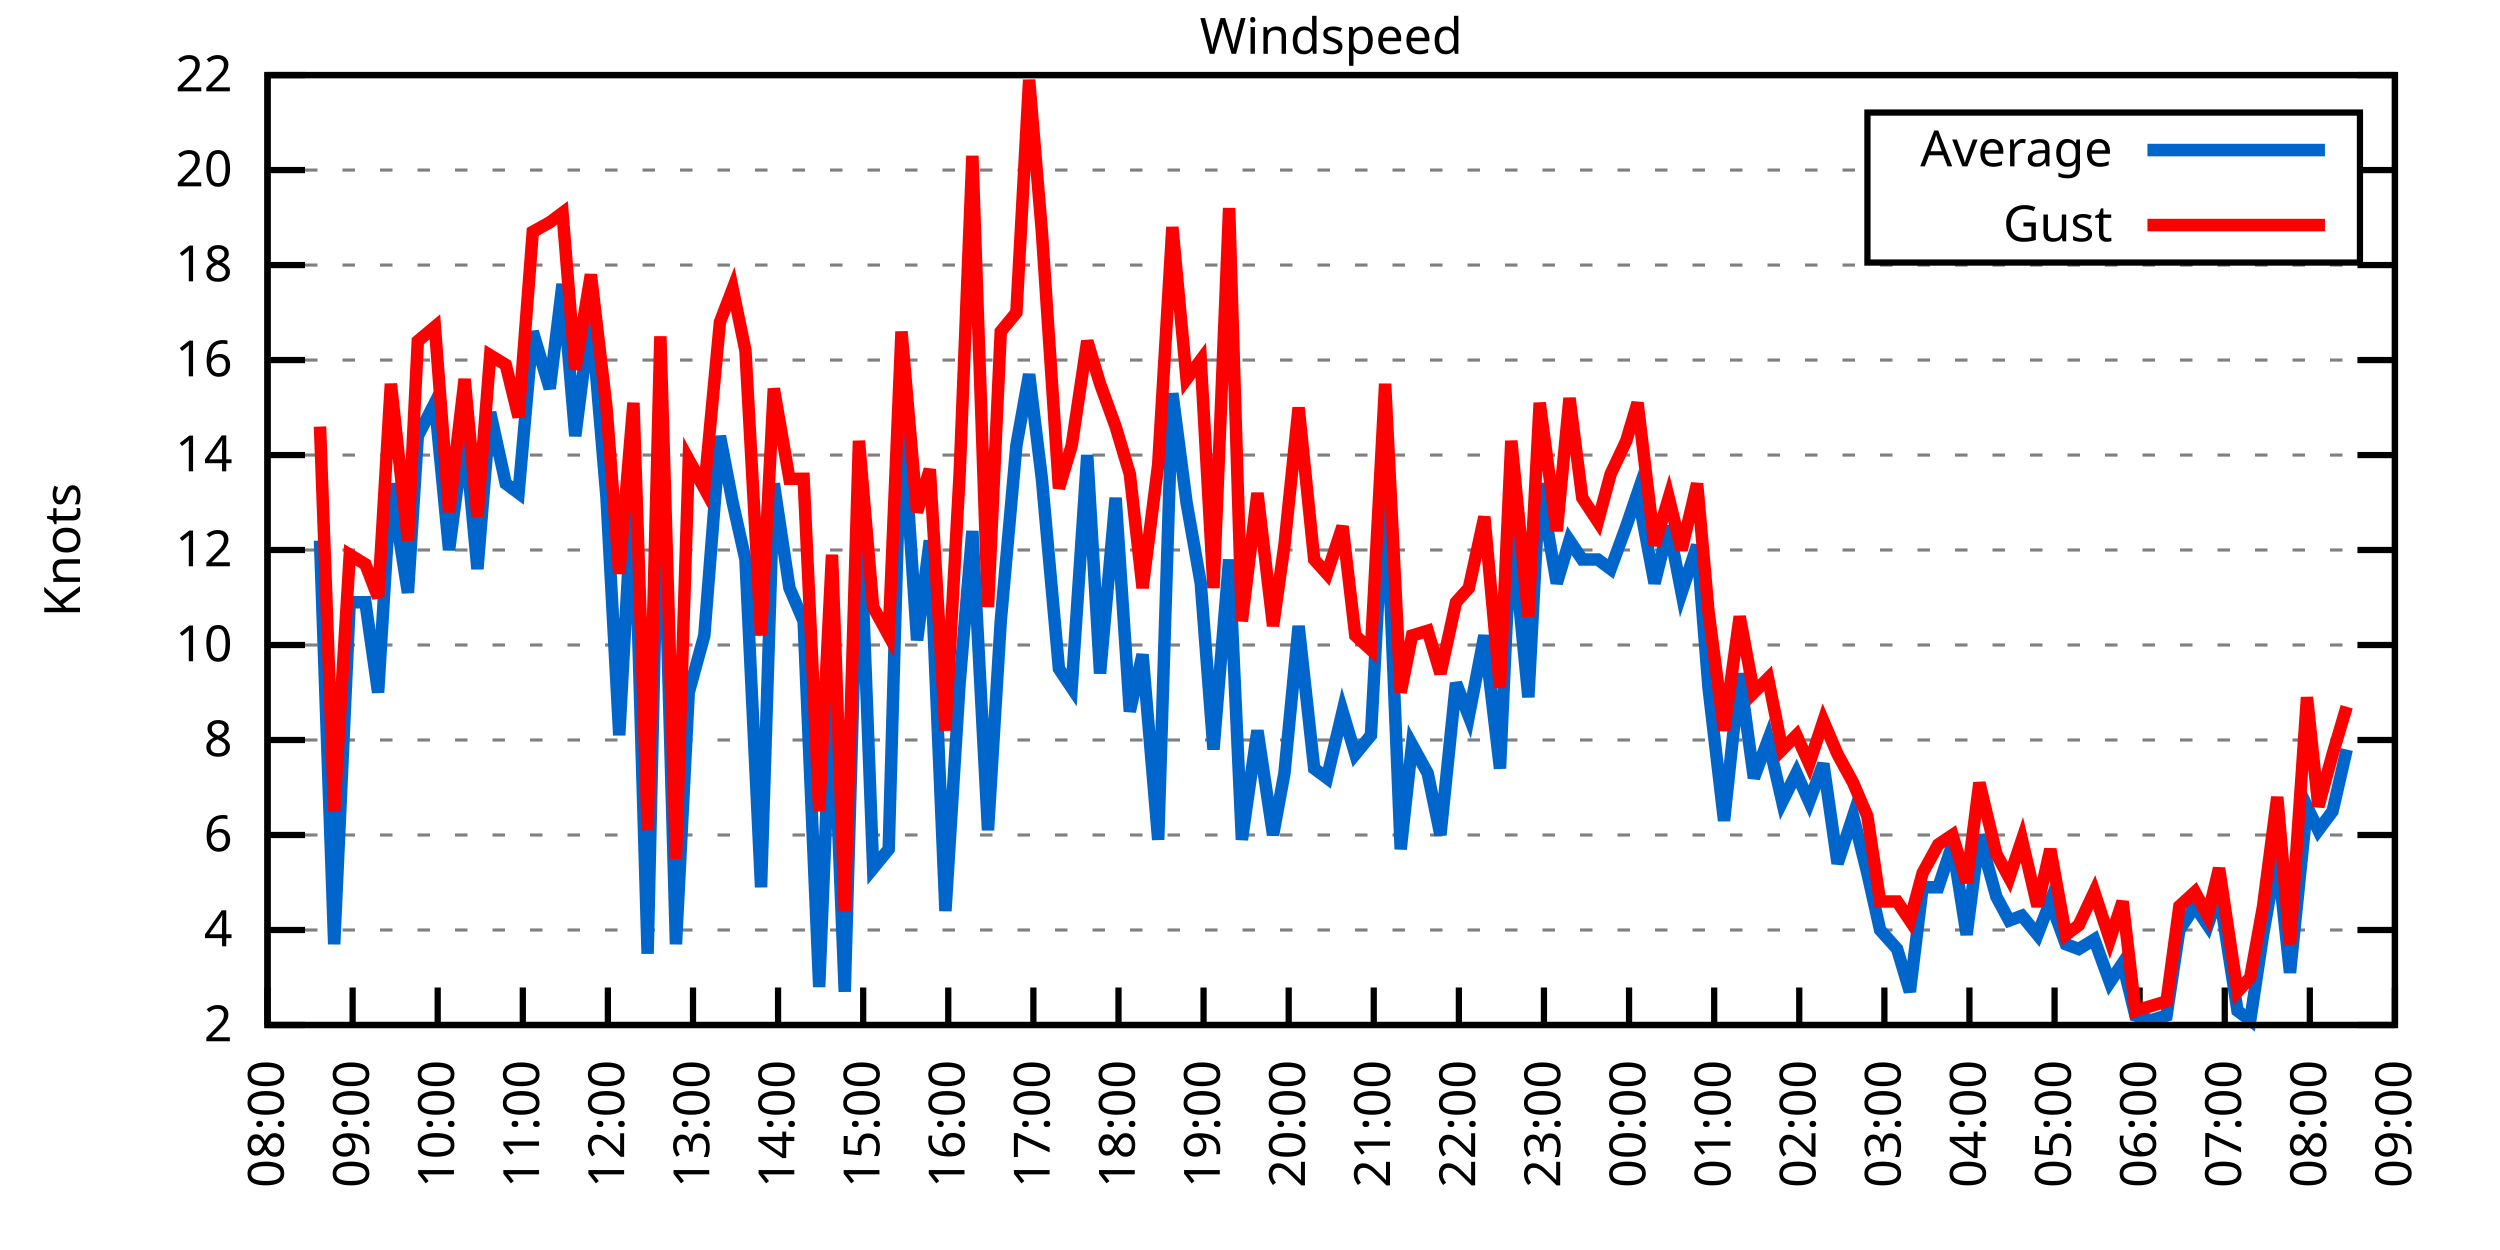
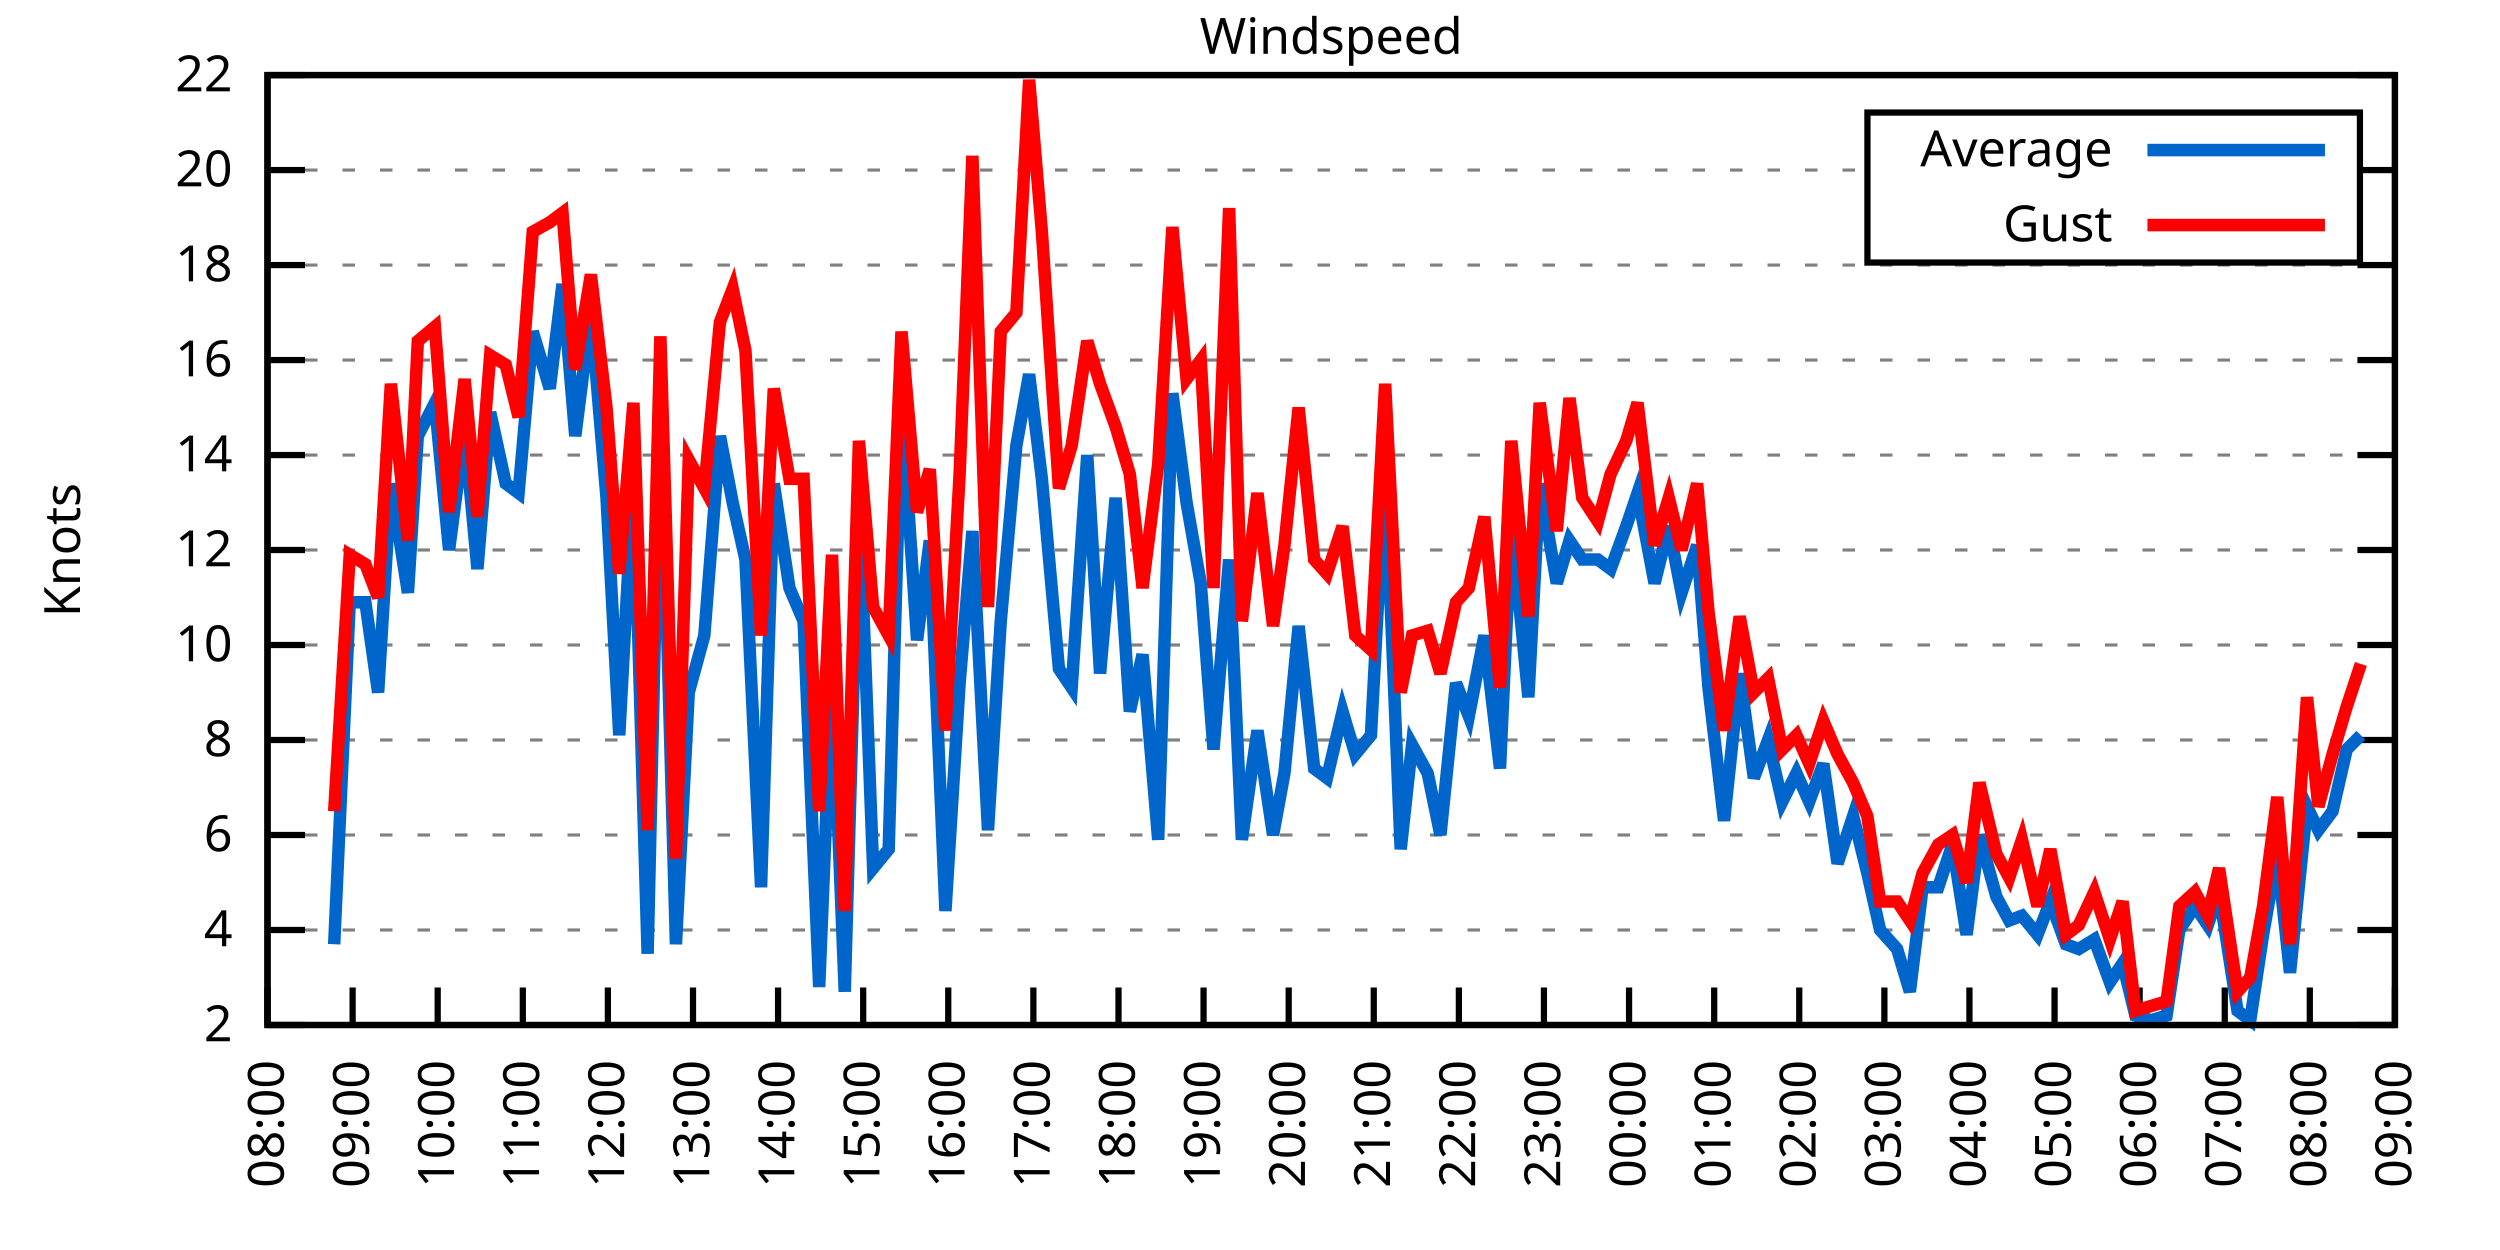
<svg xmlns="http://www.w3.org/2000/svg" xmlns:xlink="http://www.w3.org/1999/xlink" width="400" height="200" viewBox="0 0 400 200">
  <g id="gnuplot_canvas">
    <rect x="0" y="0" width="400" height="200" fill="none" />
    <defs>
      <circle id="gpDot" r="0.5" stroke-width="0.5" stroke="currentColor" />
      <path id="gpPt0" stroke-width="0.333" stroke="currentColor" d="M-1,0 h2 M0,-1 v2" />
      <path id="gpPt1" stroke-width="0.333" stroke="currentColor" d="M-1,-1 L1,1 M1,-1 L-1,1" />
      <path id="gpPt2" stroke-width="0.333" stroke="currentColor" d="M-1,0 L1,0 M0,-1 L0,1 M-1,-1 L1,1 M-1,1 L1,-1" />
      <rect id="gpPt3" stroke-width="0.333" stroke="currentColor" x="-1" y="-1" width="2" height="2" />
      <rect id="gpPt4" stroke-width="0.333" stroke="currentColor" fill="currentColor" x="-1" y="-1" width="2" height="2" />
      <circle id="gpPt5" stroke-width="0.333" stroke="currentColor" cx="0" cy="0" r="1" />
      <use xlink:href="#gpPt5" id="gpPt6" fill="currentColor" stroke="none" />
      <path id="gpPt7" stroke-width="0.333" stroke="currentColor" d="M0,-1.33 L-1.33,0.67 L1.33,0.67 z" />
      <use xlink:href="#gpPt7" id="gpPt8" fill="currentColor" stroke="none" />
      <use xlink:href="#gpPt7" id="gpPt9" stroke="currentColor" transform="rotate(180)" />
      <use xlink:href="#gpPt9" id="gpPt10" fill="currentColor" stroke="none" />
      <use xlink:href="#gpPt3" id="gpPt11" stroke="currentColor" transform="rotate(45)" />
      <use xlink:href="#gpPt11" id="gpPt12" fill="currentColor" stroke="none" />
      <path id="gpPt13" stroke-width="0.333" stroke="currentColor" d="M0,1.330 L1.265,0.411 L0.782,-1.067 L-0.782,-1.076 L-1.265,0.411 z" />
      <use xlink:href="#gpPt13" id="gpPt14" fill="currentColor" stroke="none" />
      <filter id="textbox" filterUnits="objectBoundingBox" x="0" y="0" height="1" width="1">
        <feFlood flood-color="white" flood-opacity="1" result="bgnd" />
        <feComposite in="SourceGraphic" in2="bgnd" operator="atop" />
      </filter>
      <filter id="greybox" filterUnits="objectBoundingBox" x="0" y="0" height="1" width="1">
        <feFlood flood-color="lightgrey" flood-opacity="1" result="grey" />
        <feComposite in="SourceGraphic" in2="grey" operator="atop" />
      </filter>
    </defs>
    <g fill="none" color="white" stroke="currentColor" stroke-width="1.00" stroke-linecap="butt" stroke-linejoin="miter">
</g>
    <g fill="none" color="black" stroke="currentColor" stroke-width="1.00" stroke-linecap="butt" stroke-linejoin="miter">
      <g stroke="none" shape-rendering="crispEdges">
        <polygon fill="rgb(255, 255, 255)" points="42.80,164.00 383.18,164.00 383.18,12.02 42.80,12.02 " />
      </g>
    </g>
    <g fill="none" color="black" stroke="currentColor" stroke-width="1.00" stroke-linecap="butt" stroke-linejoin="miter">
</g>
    <g fill="none" color="black" stroke="black" stroke-width="0.50" stroke-linecap="butt" stroke-linejoin="miter">
</g>
    <g fill="none" color="gray" stroke="currentColor" stroke-width="0.50" stroke-linecap="butt" stroke-linejoin="miter">
      <path stroke="gray" stroke-dasharray="2,4" class="gridline" d="M42.80,164.00 L383.19,164.00  " />
    </g>
    <g fill="none" color="gray" stroke="gray" stroke-width="1.00" stroke-linecap="butt" stroke-linejoin="miter">
</g>
    <g fill="none" color="black" stroke="currentColor" stroke-width="1.00" stroke-linecap="butt" stroke-linejoin="miter">
      <path stroke="black" d="M42.80,164.00 L48.80,164.00 M383.19,164.00 L377.19,164.00  " />
      <g transform="translate(37.20,166.60)" stroke="none" fill="black" font-family="Sans" font-size="8.00" text-anchor="end">
        <text>
          <tspan font-family="Sans"> 2</tspan>
        </text>
      </g>
    </g>
    <g fill="none" color="black" stroke="currentColor" stroke-width="1.00" stroke-linecap="butt" stroke-linejoin="miter">
</g>
    <g fill="none" color="black" stroke="black" stroke-width="0.50" stroke-linecap="butt" stroke-linejoin="miter">
</g>
    <g fill="none" color="gray" stroke="currentColor" stroke-width="0.50" stroke-linecap="butt" stroke-linejoin="miter">
      <path stroke="gray" stroke-dasharray="2,4" class="gridline" d="M42.80,148.80 L383.19,148.80  " />
    </g>
    <g fill="none" color="gray" stroke="gray" stroke-width="1.00" stroke-linecap="butt" stroke-linejoin="miter">
</g>
    <g fill="none" color="black" stroke="currentColor" stroke-width="1.00" stroke-linecap="butt" stroke-linejoin="miter">
      <path stroke="black" d="M42.80,148.80 L48.80,148.80 M383.19,148.80 L377.19,148.80  " />
      <g transform="translate(37.20,151.40)" stroke="none" fill="black" font-family="Sans" font-size="8.00" text-anchor="end">
        <text>
          <tspan font-family="Sans"> 4</tspan>
        </text>
      </g>
    </g>
    <g fill="none" color="black" stroke="currentColor" stroke-width="1.00" stroke-linecap="butt" stroke-linejoin="miter">
</g>
    <g fill="none" color="black" stroke="black" stroke-width="0.50" stroke-linecap="butt" stroke-linejoin="miter">
</g>
    <g fill="none" color="gray" stroke="currentColor" stroke-width="0.50" stroke-linecap="butt" stroke-linejoin="miter">
      <path stroke="gray" stroke-dasharray="2,4" class="gridline" d="M42.80,133.60 L383.19,133.60  " />
    </g>
    <g fill="none" color="gray" stroke="gray" stroke-width="1.00" stroke-linecap="butt" stroke-linejoin="miter">
</g>
    <g fill="none" color="black" stroke="currentColor" stroke-width="1.00" stroke-linecap="butt" stroke-linejoin="miter">
      <path stroke="black" d="M42.80,133.60 L48.80,133.60 M383.19,133.60 L377.19,133.60  " />
      <g transform="translate(37.20,136.20)" stroke="none" fill="black" font-family="Sans" font-size="8.00" text-anchor="end">
        <text>
          <tspan font-family="Sans"> 6</tspan>
        </text>
      </g>
    </g>
    <g fill="none" color="black" stroke="currentColor" stroke-width="1.00" stroke-linecap="butt" stroke-linejoin="miter">
</g>
    <g fill="none" color="black" stroke="black" stroke-width="0.50" stroke-linecap="butt" stroke-linejoin="miter">
</g>
    <g fill="none" color="gray" stroke="currentColor" stroke-width="0.50" stroke-linecap="butt" stroke-linejoin="miter">
      <path stroke="gray" stroke-dasharray="2,4" class="gridline" d="M42.80,118.40 L383.19,118.40  " />
    </g>
    <g fill="none" color="gray" stroke="gray" stroke-width="1.00" stroke-linecap="butt" stroke-linejoin="miter">
</g>
    <g fill="none" color="black" stroke="currentColor" stroke-width="1.00" stroke-linecap="butt" stroke-linejoin="miter">
      <path stroke="black" d="M42.80,118.40 L48.80,118.40 M383.19,118.40 L377.19,118.40  " />
      <g transform="translate(37.20,121.00)" stroke="none" fill="black" font-family="Sans" font-size="8.00" text-anchor="end">
        <text>
          <tspan font-family="Sans"> 8</tspan>
        </text>
      </g>
    </g>
    <g fill="none" color="black" stroke="currentColor" stroke-width="1.00" stroke-linecap="butt" stroke-linejoin="miter">
</g>
    <g fill="none" color="black" stroke="black" stroke-width="0.50" stroke-linecap="butt" stroke-linejoin="miter">
</g>
    <g fill="none" color="gray" stroke="currentColor" stroke-width="0.50" stroke-linecap="butt" stroke-linejoin="miter">
      <path stroke="gray" stroke-dasharray="2,4" class="gridline" d="M42.80,103.20 L383.19,103.20  " />
    </g>
    <g fill="none" color="gray" stroke="gray" stroke-width="1.00" stroke-linecap="butt" stroke-linejoin="miter">
</g>
    <g fill="none" color="black" stroke="currentColor" stroke-width="1.00" stroke-linecap="butt" stroke-linejoin="miter">
      <path stroke="black" d="M42.80,103.20 L48.80,103.20 M383.19,103.20 L377.19,103.20  " />
      <g transform="translate(37.20,105.80)" stroke="none" fill="black" font-family="Sans" font-size="8.00" text-anchor="end">
        <text>
          <tspan font-family="Sans"> 10</tspan>
        </text>
      </g>
    </g>
    <g fill="none" color="black" stroke="currentColor" stroke-width="1.00" stroke-linecap="butt" stroke-linejoin="miter">
</g>
    <g fill="none" color="black" stroke="black" stroke-width="0.50" stroke-linecap="butt" stroke-linejoin="miter">
</g>
    <g fill="none" color="gray" stroke="currentColor" stroke-width="0.50" stroke-linecap="butt" stroke-linejoin="miter">
      <path stroke="gray" stroke-dasharray="2,4" class="gridline" d="M42.80,88.00 L383.19,88.00  " />
    </g>
    <g fill="none" color="gray" stroke="gray" stroke-width="1.00" stroke-linecap="butt" stroke-linejoin="miter">
</g>
    <g fill="none" color="black" stroke="currentColor" stroke-width="1.00" stroke-linecap="butt" stroke-linejoin="miter">
      <path stroke="black" d="M42.80,88.00 L48.80,88.00 M383.19,88.00 L377.19,88.00  " />
      <g transform="translate(37.20,90.60)" stroke="none" fill="black" font-family="Sans" font-size="8.00" text-anchor="end">
        <text>
          <tspan font-family="Sans"> 12</tspan>
        </text>
      </g>
    </g>
    <g fill="none" color="black" stroke="currentColor" stroke-width="1.00" stroke-linecap="butt" stroke-linejoin="miter">
</g>
    <g fill="none" color="black" stroke="black" stroke-width="0.50" stroke-linecap="butt" stroke-linejoin="miter">
</g>
    <g fill="none" color="gray" stroke="currentColor" stroke-width="0.50" stroke-linecap="butt" stroke-linejoin="miter">
      <path stroke="gray" stroke-dasharray="2,4" class="gridline" d="M42.80,72.81 L383.19,72.81  " />
    </g>
    <g fill="none" color="gray" stroke="gray" stroke-width="1.00" stroke-linecap="butt" stroke-linejoin="miter">
</g>
    <g fill="none" color="black" stroke="currentColor" stroke-width="1.00" stroke-linecap="butt" stroke-linejoin="miter">
      <path stroke="black" d="M42.80,72.81 L48.80,72.81 M383.19,72.81 L377.19,72.81  " />
      <g transform="translate(37.20,75.41)" stroke="none" fill="black" font-family="Sans" font-size="8.00" text-anchor="end">
        <text>
          <tspan font-family="Sans"> 14</tspan>
        </text>
      </g>
    </g>
    <g fill="none" color="black" stroke="currentColor" stroke-width="1.00" stroke-linecap="butt" stroke-linejoin="miter">
</g>
    <g fill="none" color="black" stroke="black" stroke-width="0.50" stroke-linecap="butt" stroke-linejoin="miter">
</g>
    <g fill="none" color="gray" stroke="currentColor" stroke-width="0.50" stroke-linecap="butt" stroke-linejoin="miter">
      <path stroke="gray" stroke-dasharray="2,4" class="gridline" d="M42.80,57.61 L383.19,57.61  " />
    </g>
    <g fill="none" color="gray" stroke="gray" stroke-width="1.00" stroke-linecap="butt" stroke-linejoin="miter">
</g>
    <g fill="none" color="black" stroke="currentColor" stroke-width="1.00" stroke-linecap="butt" stroke-linejoin="miter">
      <path stroke="black" d="M42.80,57.61 L48.80,57.61 M383.19,57.61 L377.19,57.61  " />
      <g transform="translate(37.20,60.21)" stroke="none" fill="black" font-family="Sans" font-size="8.00" text-anchor="end">
        <text>
          <tspan font-family="Sans"> 16</tspan>
        </text>
      </g>
    </g>
    <g fill="none" color="black" stroke="currentColor" stroke-width="1.00" stroke-linecap="butt" stroke-linejoin="miter">
</g>
    <g fill="none" color="black" stroke="black" stroke-width="0.50" stroke-linecap="butt" stroke-linejoin="miter">
</g>
    <g fill="none" color="gray" stroke="currentColor" stroke-width="0.50" stroke-linecap="butt" stroke-linejoin="miter">
      <path stroke="gray" stroke-dasharray="2,4" class="gridline" d="M42.80,42.41 L383.19,42.41  " />
    </g>
    <g fill="none" color="gray" stroke="gray" stroke-width="1.00" stroke-linecap="butt" stroke-linejoin="miter">
</g>
    <g fill="none" color="black" stroke="currentColor" stroke-width="1.00" stroke-linecap="butt" stroke-linejoin="miter">
      <path stroke="black" d="M42.80,42.41 L48.80,42.41 M383.19,42.41 L377.19,42.41  " />
      <g transform="translate(37.20,45.01)" stroke="none" fill="black" font-family="Sans" font-size="8.00" text-anchor="end">
        <text>
          <tspan font-family="Sans"> 18</tspan>
        </text>
      </g>
    </g>
    <g fill="none" color="black" stroke="currentColor" stroke-width="1.00" stroke-linecap="butt" stroke-linejoin="miter">
</g>
    <g fill="none" color="black" stroke="black" stroke-width="0.50" stroke-linecap="butt" stroke-linejoin="miter">
</g>
    <g fill="none" color="gray" stroke="currentColor" stroke-width="0.50" stroke-linecap="butt" stroke-linejoin="miter">
      <path stroke="gray" stroke-dasharray="2,4" class="gridline" d="M42.80,27.21 L298.79,27.21 M377.59,27.21 L383.19,27.21  " />
    </g>
    <g fill="none" color="gray" stroke="gray" stroke-width="1.00" stroke-linecap="butt" stroke-linejoin="miter">
</g>
    <g fill="none" color="black" stroke="currentColor" stroke-width="1.00" stroke-linecap="butt" stroke-linejoin="miter">
      <path stroke="black" d="M42.80,27.21 L48.80,27.21 M383.19,27.21 L377.19,27.21  " />
      <g transform="translate(37.20,29.81)" stroke="none" fill="black" font-family="Sans" font-size="8.00" text-anchor="end">
        <text>
          <tspan font-family="Sans"> 20</tspan>
        </text>
      </g>
    </g>
    <g fill="none" color="black" stroke="currentColor" stroke-width="1.00" stroke-linecap="butt" stroke-linejoin="miter">
</g>
    <g fill="none" color="black" stroke="black" stroke-width="0.50" stroke-linecap="butt" stroke-linejoin="miter">
</g>
    <g fill="none" color="gray" stroke="currentColor" stroke-width="0.50" stroke-linecap="butt" stroke-linejoin="miter">
      <path stroke="gray" stroke-dasharray="2,4" class="gridline" d="M42.80,12.01 L383.19,12.01  " />
    </g>
    <g fill="none" color="gray" stroke="gray" stroke-width="1.00" stroke-linecap="butt" stroke-linejoin="miter">
</g>
    <g fill="none" color="black" stroke="currentColor" stroke-width="1.00" stroke-linecap="butt" stroke-linejoin="miter">
      <path stroke="black" d="M42.80,12.01 L48.80,12.01 M383.19,12.01 L377.19,12.01  " />
      <g transform="translate(37.20,14.61)" stroke="none" fill="black" font-family="Sans" font-size="8.00" text-anchor="end">
        <text>
          <tspan font-family="Sans"> 22</tspan>
        </text>
      </g>
    </g>
    <g fill="none" color="black" stroke="currentColor" stroke-width="1.00" stroke-linecap="butt" stroke-linejoin="miter">
      <path stroke="black" d="M42.80,164.00 L42.80,158.00  " />
      <g transform="translate(45.40,169.60) rotate(270.00)" stroke="none" fill="black" font-family="Sans" font-size="8.00" text-anchor="end">
        <text>
          <tspan font-family="Sans">08:00</tspan>
        </text>
      </g>
    </g>
    <g fill="none" color="black" stroke="currentColor" stroke-width="1.00" stroke-linecap="butt" stroke-linejoin="miter">
      <path stroke="black" d="M56.42,164.00 L56.42,158.00  " />
      <g transform="translate(59.02,169.60) rotate(270.00)" stroke="none" fill="black" font-family="Sans" font-size="8.00" text-anchor="end">
        <text>
          <tspan font-family="Sans">09:00</tspan>
        </text>
      </g>
    </g>
    <g fill="none" color="black" stroke="currentColor" stroke-width="1.00" stroke-linecap="butt" stroke-linejoin="miter">
      <path stroke="black" d="M70.03,164.00 L70.03,158.00  " />
      <g transform="translate(72.63,169.60) rotate(270.00)" stroke="none" fill="black" font-family="Sans" font-size="8.00" text-anchor="end">
        <text>
          <tspan font-family="Sans">10:00</tspan>
        </text>
      </g>
    </g>
    <g fill="none" color="black" stroke="currentColor" stroke-width="1.00" stroke-linecap="butt" stroke-linejoin="miter">
      <path stroke="black" d="M83.65,164.00 L83.65,158.00  " />
      <g transform="translate(86.25,169.60) rotate(270.00)" stroke="none" fill="black" font-family="Sans" font-size="8.00" text-anchor="end">
        <text>
          <tspan font-family="Sans">11:00</tspan>
        </text>
      </g>
    </g>
    <g fill="none" color="black" stroke="currentColor" stroke-width="1.00" stroke-linecap="butt" stroke-linejoin="miter">
      <path stroke="black" d="M97.26,164.00 L97.26,158.00  " />
      <g transform="translate(99.86,169.60) rotate(270.00)" stroke="none" fill="black" font-family="Sans" font-size="8.00" text-anchor="end">
        <text>
          <tspan font-family="Sans">12:00</tspan>
        </text>
      </g>
    </g>
    <g fill="none" color="black" stroke="currentColor" stroke-width="1.00" stroke-linecap="butt" stroke-linejoin="miter">
      <path stroke="black" d="M110.88,164.00 L110.88,158.00  " />
      <g transform="translate(113.48,169.60) rotate(270.00)" stroke="none" fill="black" font-family="Sans" font-size="8.00" text-anchor="end">
        <text>
          <tspan font-family="Sans">13:00</tspan>
        </text>
      </g>
    </g>
    <g fill="none" color="black" stroke="currentColor" stroke-width="1.00" stroke-linecap="butt" stroke-linejoin="miter">
      <path stroke="black" d="M124.49,164.00 L124.49,158.00  " />
      <g transform="translate(127.09,169.60) rotate(270.00)" stroke="none" fill="black" font-family="Sans" font-size="8.00" text-anchor="end">
        <text>
          <tspan font-family="Sans">14:00</tspan>
        </text>
      </g>
    </g>
    <g fill="none" color="black" stroke="currentColor" stroke-width="1.00" stroke-linecap="butt" stroke-linejoin="miter">
      <path stroke="black" d="M138.11,164.00 L138.11,158.00  " />
      <g transform="translate(140.71,169.60) rotate(270.00)" stroke="none" fill="black" font-family="Sans" font-size="8.00" text-anchor="end">
        <text>
          <tspan font-family="Sans">15:00</tspan>
        </text>
      </g>
    </g>
    <g fill="none" color="black" stroke="currentColor" stroke-width="1.00" stroke-linecap="butt" stroke-linejoin="miter">
      <path stroke="black" d="M151.72,164.00 L151.72,158.00  " />
      <g transform="translate(154.32,169.60) rotate(270.00)" stroke="none" fill="black" font-family="Sans" font-size="8.00" text-anchor="end">
        <text>
          <tspan font-family="Sans">16:00</tspan>
        </text>
      </g>
    </g>
    <g fill="none" color="black" stroke="currentColor" stroke-width="1.00" stroke-linecap="butt" stroke-linejoin="miter">
      <path stroke="black" d="M165.34,164.00 L165.34,158.00  " />
      <g transform="translate(167.94,169.60) rotate(270.00)" stroke="none" fill="black" font-family="Sans" font-size="8.00" text-anchor="end">
        <text>
          <tspan font-family="Sans">17:00</tspan>
        </text>
      </g>
    </g>
    <g fill="none" color="black" stroke="currentColor" stroke-width="1.00" stroke-linecap="butt" stroke-linejoin="miter">
      <path stroke="black" d="M178.96,164.00 L178.96,158.00  " />
      <g transform="translate(181.56,169.60) rotate(270.00)" stroke="none" fill="black" font-family="Sans" font-size="8.00" text-anchor="end">
        <text>
          <tspan font-family="Sans">18:00</tspan>
        </text>
      </g>
    </g>
    <g fill="none" color="black" stroke="currentColor" stroke-width="1.00" stroke-linecap="butt" stroke-linejoin="miter">
      <path stroke="black" d="M192.57,164.00 L192.57,158.00  " />
      <g transform="translate(195.17,169.60) rotate(270.00)" stroke="none" fill="black" font-family="Sans" font-size="8.00" text-anchor="end">
        <text>
          <tspan font-family="Sans">19:00</tspan>
        </text>
      </g>
    </g>
    <g fill="none" color="black" stroke="currentColor" stroke-width="1.00" stroke-linecap="butt" stroke-linejoin="miter">
      <path stroke="black" d="M206.19,164.00 L206.19,158.00  " />
      <g transform="translate(208.79,169.60) rotate(270.00)" stroke="none" fill="black" font-family="Sans" font-size="8.00" text-anchor="end">
        <text>
          <tspan font-family="Sans">20:00</tspan>
        </text>
      </g>
    </g>
    <g fill="none" color="black" stroke="currentColor" stroke-width="1.00" stroke-linecap="butt" stroke-linejoin="miter">
      <path stroke="black" d="M219.80,164.00 L219.80,158.00  " />
      <g transform="translate(222.40,169.60) rotate(270.00)" stroke="none" fill="black" font-family="Sans" font-size="8.00" text-anchor="end">
        <text>
          <tspan font-family="Sans">21:00</tspan>
        </text>
      </g>
    </g>
    <g fill="none" color="black" stroke="currentColor" stroke-width="1.00" stroke-linecap="butt" stroke-linejoin="miter">
      <path stroke="black" d="M233.42,164.00 L233.42,158.00  " />
      <g transform="translate(236.02,169.60) rotate(270.00)" stroke="none" fill="black" font-family="Sans" font-size="8.00" text-anchor="end">
        <text>
          <tspan font-family="Sans">22:00</tspan>
        </text>
      </g>
    </g>
    <g fill="none" color="black" stroke="currentColor" stroke-width="1.00" stroke-linecap="butt" stroke-linejoin="miter">
      <path stroke="black" d="M247.03,164.00 L247.03,158.00  " />
      <g transform="translate(249.63,169.60) rotate(270.00)" stroke="none" fill="black" font-family="Sans" font-size="8.00" text-anchor="end">
        <text>
          <tspan font-family="Sans">23:00</tspan>
        </text>
      </g>
    </g>
    <g fill="none" color="black" stroke="currentColor" stroke-width="1.00" stroke-linecap="butt" stroke-linejoin="miter">
      <path stroke="black" d="M260.65,164.00 L260.65,158.00  " />
      <g transform="translate(263.25,169.60) rotate(270.00)" stroke="none" fill="black" font-family="Sans" font-size="8.00" text-anchor="end">
        <text>
          <tspan font-family="Sans">00:00</tspan>
        </text>
      </g>
    </g>
    <g fill="none" color="black" stroke="currentColor" stroke-width="1.00" stroke-linecap="butt" stroke-linejoin="miter">
      <path stroke="black" d="M274.27,164.00 L274.27,158.00  " />
      <g transform="translate(276.87,169.60) rotate(270.00)" stroke="none" fill="black" font-family="Sans" font-size="8.00" text-anchor="end">
        <text>
          <tspan font-family="Sans">01:00</tspan>
        </text>
      </g>
    </g>
    <g fill="none" color="black" stroke="currentColor" stroke-width="1.00" stroke-linecap="butt" stroke-linejoin="miter">
      <path stroke="black" d="M287.88,164.00 L287.88,158.00  " />
      <g transform="translate(290.48,169.60) rotate(270.00)" stroke="none" fill="black" font-family="Sans" font-size="8.00" text-anchor="end">
        <text>
          <tspan font-family="Sans">02:00</tspan>
        </text>
      </g>
    </g>
    <g fill="none" color="black" stroke="currentColor" stroke-width="1.00" stroke-linecap="butt" stroke-linejoin="miter">
      <path stroke="black" d="M301.50,164.00 L301.50,158.00  " />
      <g transform="translate(304.10,169.60) rotate(270.00)" stroke="none" fill="black" font-family="Sans" font-size="8.00" text-anchor="end">
        <text>
          <tspan font-family="Sans">03:00</tspan>
        </text>
      </g>
    </g>
    <g fill="none" color="black" stroke="currentColor" stroke-width="1.00" stroke-linecap="butt" stroke-linejoin="miter">
      <path stroke="black" d="M315.11,164.00 L315.11,158.00  " />
      <g transform="translate(317.71,169.60) rotate(270.00)" stroke="none" fill="black" font-family="Sans" font-size="8.00" text-anchor="end">
        <text>
          <tspan font-family="Sans">04:00</tspan>
        </text>
      </g>
    </g>
    <g fill="none" color="black" stroke="currentColor" stroke-width="1.00" stroke-linecap="butt" stroke-linejoin="miter">
      <path stroke="black" d="M328.73,164.00 L328.73,158.00  " />
      <g transform="translate(331.33,169.60) rotate(270.00)" stroke="none" fill="black" font-family="Sans" font-size="8.00" text-anchor="end">
        <text>
          <tspan font-family="Sans">05:00</tspan>
        </text>
      </g>
    </g>
    <g fill="none" color="black" stroke="currentColor" stroke-width="1.00" stroke-linecap="butt" stroke-linejoin="miter">
      <path stroke="black" d="M342.34,164.00 L342.34,158.00  " />
      <g transform="translate(344.94,169.60) rotate(270.00)" stroke="none" fill="black" font-family="Sans" font-size="8.00" text-anchor="end">
        <text>
          <tspan font-family="Sans">06:00</tspan>
        </text>
      </g>
    </g>
    <g fill="none" color="black" stroke="currentColor" stroke-width="1.00" stroke-linecap="butt" stroke-linejoin="miter">
      <path stroke="black" d="M355.96,164.00 L355.96,158.00  " />
      <g transform="translate(358.56,169.60) rotate(270.00)" stroke="none" fill="black" font-family="Sans" font-size="8.00" text-anchor="end">
        <text>
          <tspan font-family="Sans">07:00</tspan>
        </text>
      </g>
    </g>
    <g fill="none" color="black" stroke="currentColor" stroke-width="1.00" stroke-linecap="butt" stroke-linejoin="miter">
      <path stroke="black" d="M369.57,164.00 L369.57,158.00  " />
      <g transform="translate(372.17,169.60) rotate(270.00)" stroke="none" fill="black" font-family="Sans" font-size="8.00" text-anchor="end">
        <text>
          <tspan font-family="Sans">08:00</tspan>
        </text>
      </g>
    </g>
    <g fill="none" color="black" stroke="currentColor" stroke-width="1.00" stroke-linecap="butt" stroke-linejoin="miter">
      <path stroke="black" d="M383.19,164.00 L383.19,158.00  " />
      <g transform="translate(385.79,169.60) rotate(270.00)" stroke="none" fill="black" font-family="Sans" font-size="8.00" text-anchor="end">
        <text>
          <tspan font-family="Sans">09:00</tspan>
        </text>
      </g>
    </g>
    <g fill="none" color="black" stroke="currentColor" stroke-width="1.00" stroke-linecap="butt" stroke-linejoin="miter">
</g>
    <g fill="none" color="black" stroke="currentColor" stroke-width="1.00" stroke-linecap="butt" stroke-linejoin="miter">
      <path stroke="black" d="M42.80,12.01 L42.80,164.00 L383.19,164.00 L383.19,12.01 L42.80,12.01 Z  " />
    </g>
    <g fill="none" color="black" stroke="currentColor" stroke-width="1.00" stroke-linecap="butt" stroke-linejoin="miter">
</g>
    <g fill="none" color="black" stroke="currentColor" stroke-width="1.00" stroke-linecap="butt" stroke-linejoin="miter">
      <path stroke="black" d="M298.79,42.01 L298.79,18.01 L377.59,18.01 L377.59,42.01 L298.79,42.01 Z  " />
    </g>
    <g id="Windspeed_plot_1">
      <g fill="none" color="white" stroke="black" stroke-width="2.00" stroke-linecap="butt" stroke-linejoin="miter">
</g>
      <g fill="none" color="black" stroke="currentColor" stroke-width="2.00" stroke-linecap="butt" stroke-linejoin="miter">
        <g transform="translate(337.99,26.61)" stroke="none" fill="black" font-family="Sans" font-size="8.00" text-anchor="end">
          <text>
            <tspan font-family="Sans">Average</tspan>
          </text>
        </g>
      </g>
      <g fill="none" color="black" stroke="currentColor" stroke-width="2.00" stroke-linecap="butt" stroke-linejoin="miter">
-         <path stroke="rgb(  0, 102, 204)" d="M343.59,24.01 L371.99,24.01 M51.20,86.49 L53.47,151.08 L55.96,96.36 L58.46,96.36 L60.50,110.80 L62.54,77.37   L65.27,94.84 L66.85,69.77 L69.58,64.45 L71.85,88.00 L74.34,69.01 L76.39,91.04 L78.43,65.97 L80.92,77.37   L82.97,78.89 L85.24,53.05 L87.96,62.17 L90.00,45.45 L92.04,69.77 L94.54,50.01 L97.04,79.65 L99.08,117.64   L101.35,75.85 L103.62,152.60 L105.66,62.93 L108.15,151.08 L110.20,110.80 L112.69,101.68 L115.19,69.77 L117.23,80.41   L119.27,89.52 L121.77,141.96 L123.81,77.37 L126.31,94.08 L128.58,99.40 L131.07,157.92 L133.12,107.76 L135.16,158.68   L137.43,78.89 L139.70,138.92 L142.19,135.88 L144.24,64.45 L146.73,102.44 L148.77,86.49 L151.27,145.76 L153.54,109.28   L155.58,84.97 L158.08,132.84 L160.12,99.40 L162.62,71.29 L164.66,59.89 L166.70,76.61 L169.43,107.00 L171.47,110.04   L173.96,72.81 L176.01,107.76 L178.50,79.65 L180.77,113.84 L182.81,104.72 L185.31,134.36 L187.58,62.93 L189.85,80.41   L192.12,93.32 L194.16,119.92 L196.66,89.52 L198.70,134.36 L201.19,116.88 L203.69,133.60 L205.51,123.72 L207.78,100.16   L210.27,122.96 L212.31,124.48 L214.81,113.84 L216.85,120.68 L219.35,117.64 L221.62,75.09 L224.11,135.88 L225.93,119.16   L228.43,123.72 L230.47,133.60 L232.96,109.28 L235.01,114.60 L237.50,101.68 L240.00,122.96 L241.81,83.45 L244.54,111.56   L246.35,77.37 L249.08,93.32 L251.12,86.49 L253.16,89.52 L255.66,89.52 L257.70,91.04 L260.20,84.21 L262.01,78.89   L264.73,93.32 L267.00,84.21 L269.05,94.84 L271.54,87.25 L273.36,110.04 L275.85,131.32 L278.35,107.76 L280.62,124.48   L282.89,118.40 L285.16,128.28 L287.43,123.72 L289.47,128.28 L291.74,122.20 L294.01,138.16 L296.50,130.56 L298.77,139.68   L300.82,148.80 L303.54,151.84 L305.58,158.68 L307.62,141.96 L310.12,141.96 L312.39,135.12 L314.66,149.56 L316.70,133.60   L319.42,143.48 L321.47,147.28 L323.51,146.52 L326.00,149.56 L328.05,144.24 L330.54,151.08 L332.59,151.84 L335.08,150.32   L337.58,157.16 L339.62,154.12 L341.66,162.48 L344.16,163.24 L346.65,162.48 L348.70,148.80 L351.19,145.00 L353.24,148.04   L355.05,142.72 L358.00,161.72 L360.04,163.24 L362.09,149.56 L364.36,136.64 L366.40,155.64 L369.12,129.04 L370.94,132.84   L373.21,129.80 L375.47,119.92  " />
+         <path stroke="rgb(  0, 102, 204)" d="M343.59,24.01 L371.99,24.01 M53.47,151.08 L55.96,96.36 L58.46,96.36 L60.50,110.80 L62.54,77.37 L65.27,94.84   L66.85,69.77 L69.58,64.45 L71.85,88.00 L74.34,69.01 L76.39,91.04 L78.43,65.97 L80.92,77.37 L82.97,78.89   L85.24,53.05 L87.96,62.17 L90.00,45.45 L92.04,69.77 L94.54,50.01 L97.04,79.65 L99.08,117.64 L101.35,75.85   L103.62,152.60 L105.66,62.93 L108.15,151.08 L110.20,110.80 L112.69,101.68 L115.19,69.77 L117.23,80.41 L119.27,89.52   L121.77,141.96 L123.81,77.37 L126.31,94.08 L128.58,99.40 L131.07,157.92 L133.12,107.76 L135.16,158.68 L137.43,78.89   L139.70,138.92 L142.19,135.88 L144.24,64.45 L146.73,102.44 L148.77,86.49 L151.27,145.76 L153.54,109.28 L155.58,84.97   L158.08,132.84 L160.12,99.40 L162.62,71.29 L164.66,59.89 L166.70,76.61 L169.43,107.00 L171.47,110.04 L173.96,72.81   L176.01,107.76 L178.50,79.65 L180.77,113.84 L182.81,104.72 L185.31,134.36 L187.58,62.93 L189.85,80.41 L192.12,93.32   L194.16,119.92 L196.66,89.52 L198.70,134.36 L201.19,116.88 L203.69,133.60 L205.51,123.72 L207.78,100.16 L210.27,122.96   L212.31,124.48 L214.81,113.84 L216.85,120.68 L219.35,117.64 L221.62,75.09 L224.11,135.88 L225.93,119.16 L228.43,123.72   L230.47,133.60 L232.96,109.28 L235.01,114.60 L237.50,101.68 L240.00,122.96 L241.81,83.45 L244.54,111.56 L246.35,77.37   L249.08,93.32 L251.12,86.49 L253.16,89.52 L255.66,89.52 L257.70,91.04 L260.20,84.21 L262.01,78.89 L264.73,93.32   L267.00,84.21 L269.05,94.84 L271.54,87.25 L273.36,110.04 L275.85,131.32 L278.35,107.76 L280.62,124.48 L282.89,118.40   L285.16,128.28 L287.43,123.72 L289.47,128.28 L291.74,122.20 L294.01,138.16 L296.50,130.56 L298.77,139.68 L300.82,148.80   L303.54,151.84 L305.58,158.68 L307.62,141.96 L310.12,141.96 L312.39,135.12 L314.66,149.56 L316.70,133.60 L319.42,143.48   L321.47,147.28 L323.51,146.52 L326.00,149.56 L328.05,144.24 L330.54,151.08 L332.59,151.84 L335.08,150.32 L337.58,157.16   L339.62,154.12 L341.66,162.48 L344.16,163.24 L346.65,162.48 L348.70,148.80 L351.19,145.00 L353.24,148.04 L355.05,142.72   L358.00,161.72 L360.04,163.24 L362.09,149.56 L364.36,136.64 L366.40,155.64 L369.12,129.04 L370.94,132.84 L373.21,129.80   L375.47,119.92 L377.74,117.64  " />
      </g>
    </g>
    <g id="Windspeed_plot_2">
      <g fill="none" color="black" stroke="currentColor" stroke-width="2.00" stroke-linecap="butt" stroke-linejoin="miter">
        <g transform="translate(337.99,38.61)" stroke="none" fill="black" font-family="Sans" font-size="8.00" text-anchor="end">
          <text>
            <tspan font-family="Sans">Gust</tspan>
          </text>
        </g>
      </g>
      <g fill="none" color="black" stroke="currentColor" stroke-width="2.00" stroke-linecap="butt" stroke-linejoin="miter">
-         <path stroke="rgb(255,   0,   0)" d="M343.59,36.01 L371.99,36.01 M51.20,68.25 L53.47,129.80 L55.96,88.76 L58.46,90.28 L60.50,95.60 L62.54,61.41   L65.27,86.49 L66.85,54.57 L69.58,52.29 L71.85,81.93 L74.34,60.65 L76.39,82.69 L78.43,56.85 L80.92,58.37   L82.97,66.73 L85.24,37.09 L87.96,35.57 L90.00,34.05 L92.04,59.13 L94.54,43.93 L97.04,65.21 L99.08,91.80   L101.35,64.45 L103.62,132.84 L105.66,53.81 L108.15,137.40 L110.20,73.57 L112.69,78.13 L115.19,51.53 L117.23,46.21   L119.27,56.09 L121.77,101.68 L123.81,62.17 L126.31,76.61 L128.58,76.61 L131.07,129.80 L133.12,88.76 L135.16,145.76   L137.43,70.53 L139.70,97.12 L142.19,101.68 L144.24,53.05 L146.73,81.93 L148.77,75.09 L151.27,116.88 L153.54,75.85   L155.58,24.93 L158.08,97.12 L160.12,53.05 L162.62,50.01 L164.66,12.77 L166.70,37.09 L169.43,78.13 L171.47,71.29   L173.96,54.57 L176.01,61.41 L178.50,68.25 L180.77,75.85 L182.81,94.08 L185.31,74.33 L187.58,36.33 L189.85,60.65   L192.12,57.61 L194.16,94.08 L196.66,33.29 L198.70,99.40 L201.19,78.89 L203.69,100.16 L205.51,87.25 L207.78,65.21   L210.27,89.52 L212.31,91.80 L214.81,84.21 L216.85,101.68 L219.35,103.96 L221.62,61.41 L224.11,110.80 L225.93,101.68   L228.43,100.92 L230.47,107.76 L232.96,96.36 L235.01,94.08 L237.50,82.69 L240.00,110.04 L241.81,70.53 L244.54,98.64   L246.35,64.45 L249.08,84.97 L251.12,63.69 L253.16,79.65 L255.66,83.45 L257.70,75.85 L260.20,70.53 L262.01,64.45   L264.73,87.25 L267.00,79.65 L269.05,88.00 L271.54,77.37 L273.36,97.88 L275.85,116.88 L278.35,98.64 L280.62,110.80   L282.89,108.52 L285.16,119.92 L287.43,117.64 L289.47,122.20 L291.74,115.36 L294.01,120.68 L296.50,125.24 L298.77,130.56   L300.82,144.24 L303.54,144.24 L305.58,147.28 L307.62,139.68 L310.12,135.12 L312.39,133.60 L314.66,141.20 L316.70,125.24   L319.42,136.64 L321.47,140.44 L323.51,134.36 L326.00,145.00 L328.05,135.88 L330.54,149.56 L332.59,148.04 L335.08,142.72   L337.58,150.32 L339.62,144.24 L341.66,161.72 L344.16,160.96 L346.65,160.20 L348.70,145.00 L351.19,142.72 L353.24,146.52   L355.05,138.92 L358.00,158.68 L360.04,156.40 L362.09,145.00 L364.36,127.52 L366.40,151.08 L369.12,111.56 L370.94,129.04   L373.21,120.68 L375.47,113.08  " />
+         <path stroke="rgb(255,   0,   0)" d="M343.59,36.01 L371.99,36.01 M53.47,129.80 L55.96,88.76 L58.46,90.28 L60.50,95.60 L62.54,61.41 L65.27,86.49   L66.85,54.57 L69.58,52.29 L71.85,81.93 L74.34,60.65 L76.39,82.69 L78.43,56.85 L80.92,58.37 L82.97,66.73   L85.24,37.09 L87.96,35.57 L90.00,34.05 L92.04,59.13 L94.54,43.93 L97.04,65.21 L99.08,91.80 L101.35,64.45   L103.62,132.84 L105.66,53.81 L108.15,137.40 L110.20,73.57 L112.69,78.13 L115.19,51.53 L117.23,46.21 L119.27,56.09   L121.77,101.68 L123.81,62.17 L126.31,76.61 L128.58,76.61 L131.07,129.80 L133.12,88.76 L135.16,145.76 L137.43,70.53   L139.70,97.12 L142.19,101.68 L144.24,53.05 L146.73,81.93 L148.77,75.09 L151.27,116.88 L153.54,75.85 L155.58,24.93   L158.08,97.12 L160.12,53.05 L162.62,50.01 L164.66,12.77 L166.70,37.09 L169.43,78.13 L171.47,71.29 L173.96,54.57   L176.01,61.41 L178.50,68.25 L180.77,75.85 L182.81,94.08 L185.31,74.33 L187.58,36.33 L189.85,60.65 L192.12,57.61   L194.16,94.08 L196.66,33.29 L198.70,99.40 L201.19,78.89 L203.69,100.16 L205.51,87.25 L207.78,65.21 L210.27,89.52   L212.31,91.80 L214.81,84.21 L216.85,101.68 L219.35,103.96 L221.62,61.41 L224.11,110.80 L225.93,101.68 L228.43,100.92   L230.47,107.76 L232.96,96.36 L235.01,94.08 L237.50,82.69 L240.00,110.04 L241.81,70.53 L244.54,98.64 L246.35,64.45   L249.08,84.97 L251.12,63.69 L253.16,79.65 L255.66,83.45 L257.70,75.85 L260.20,70.53 L262.01,64.45 L264.73,87.25   L267.00,79.65 L269.05,88.00 L271.54,77.37 L273.36,97.88 L275.85,116.88 L278.35,98.64 L280.62,110.80 L282.89,108.52   L285.16,119.92 L287.43,117.64 L289.47,122.20 L291.74,115.36 L294.01,120.68 L296.50,125.24 L298.77,130.56 L300.82,144.24   L303.54,144.24 L305.58,147.28 L307.62,139.68 L310.12,135.12 L312.39,133.60 L314.66,141.20 L316.70,125.24 L319.42,136.64   L321.47,140.44 L323.51,134.36 L326.00,145.00 L328.05,135.88 L330.54,149.56 L332.59,148.04 L335.08,142.72 L337.58,150.32   L339.62,144.24 L341.66,161.72 L344.16,160.96 L346.65,160.20 L348.70,145.00 L351.19,142.72 L353.24,146.52 L355.05,138.92   L358.00,158.68 L360.04,156.40 L362.09,145.00 L364.36,127.52 L366.40,151.08 L369.12,111.56 L370.94,129.04 L373.21,120.68   L375.47,113.08 L377.74,106.24  " />
      </g>
    </g>
    <g fill="none" color="black" stroke="currentColor" stroke-width="2.00" stroke-linecap="butt" stroke-linejoin="miter">
</g>
    <g fill="none" color="black" stroke="black" stroke-width="1.00" stroke-linecap="butt" stroke-linejoin="miter">
</g>
    <g fill="none" color="black" stroke="currentColor" stroke-width="1.00" stroke-linecap="butt" stroke-linejoin="miter">
      <path stroke="black" d="M42.80,12.01 L42.80,164.00 L383.19,164.00 L383.19,12.01 L42.80,12.01 Z  " />
      <g transform="translate(12.80,88.01) rotate(270.00)" stroke="none" fill="black" font-family="Sans" font-size="8.00" text-anchor="middle">
        <text>
          <tspan font-family="Sans">Knots</tspan>
        </text>
      </g>
    </g>
    <g fill="none" color="black" stroke="currentColor" stroke-width="1.00" stroke-linecap="butt" stroke-linejoin="miter">
</g>
    <g fill="none" color="black" stroke="currentColor" stroke-width="1.00" stroke-linecap="butt" stroke-linejoin="miter">
      <g transform="translate(212.99,8.61)" stroke="none" fill="black" font-family="Sans" font-size="8.00" text-anchor="middle">
        <text>
          <tspan font-family="Sans">Windspeed</tspan>
        </text>
      </g>
    </g>
    <g fill="none" color="black" stroke="currentColor" stroke-width="1.00" stroke-linecap="butt" stroke-linejoin="miter">
</g>
  </g>
</svg>
